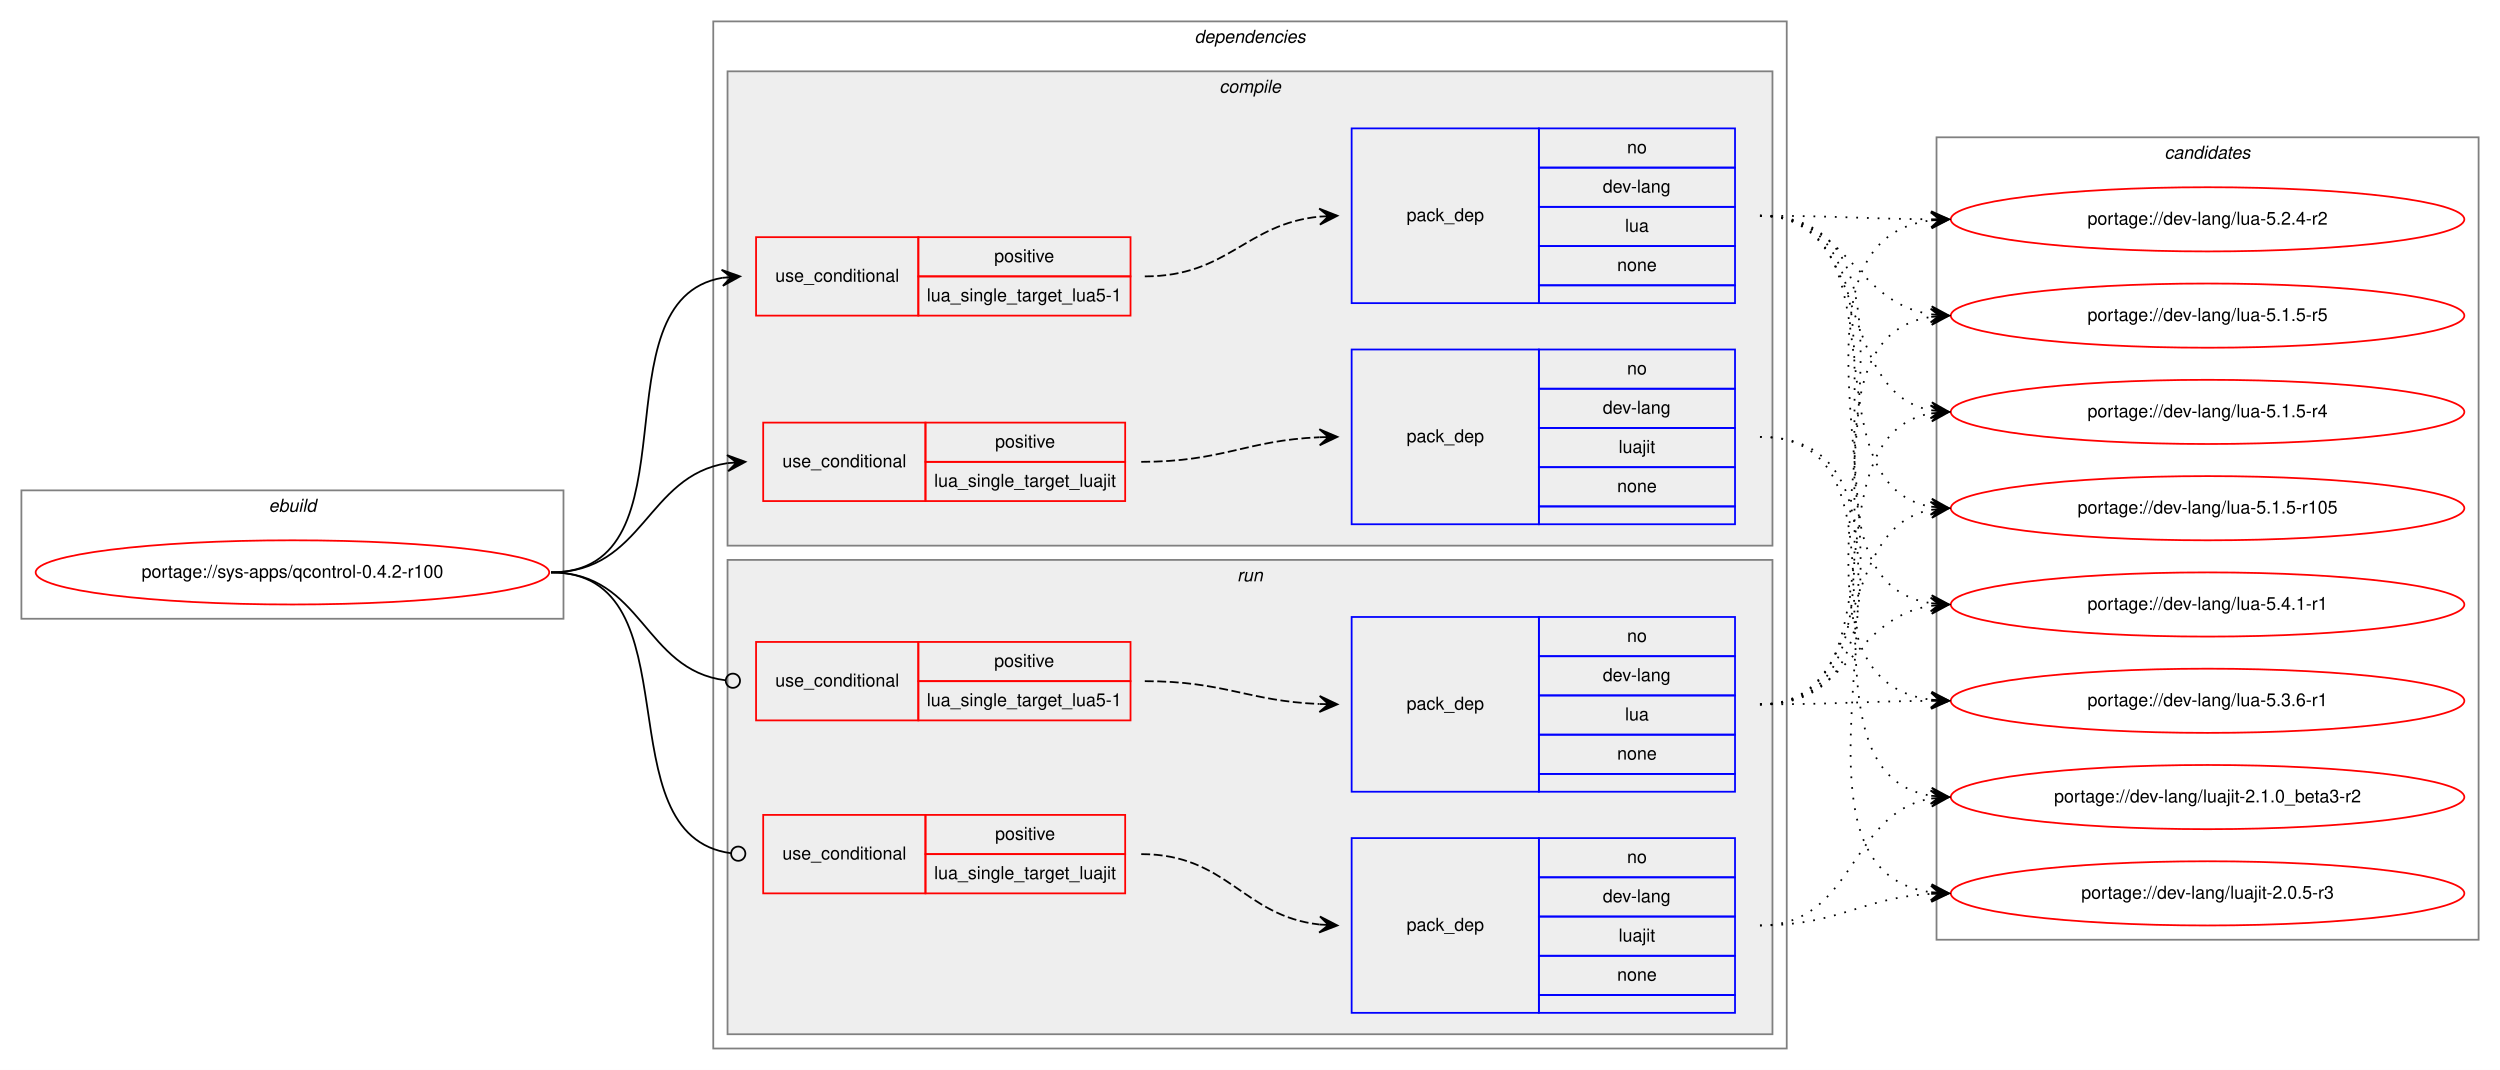
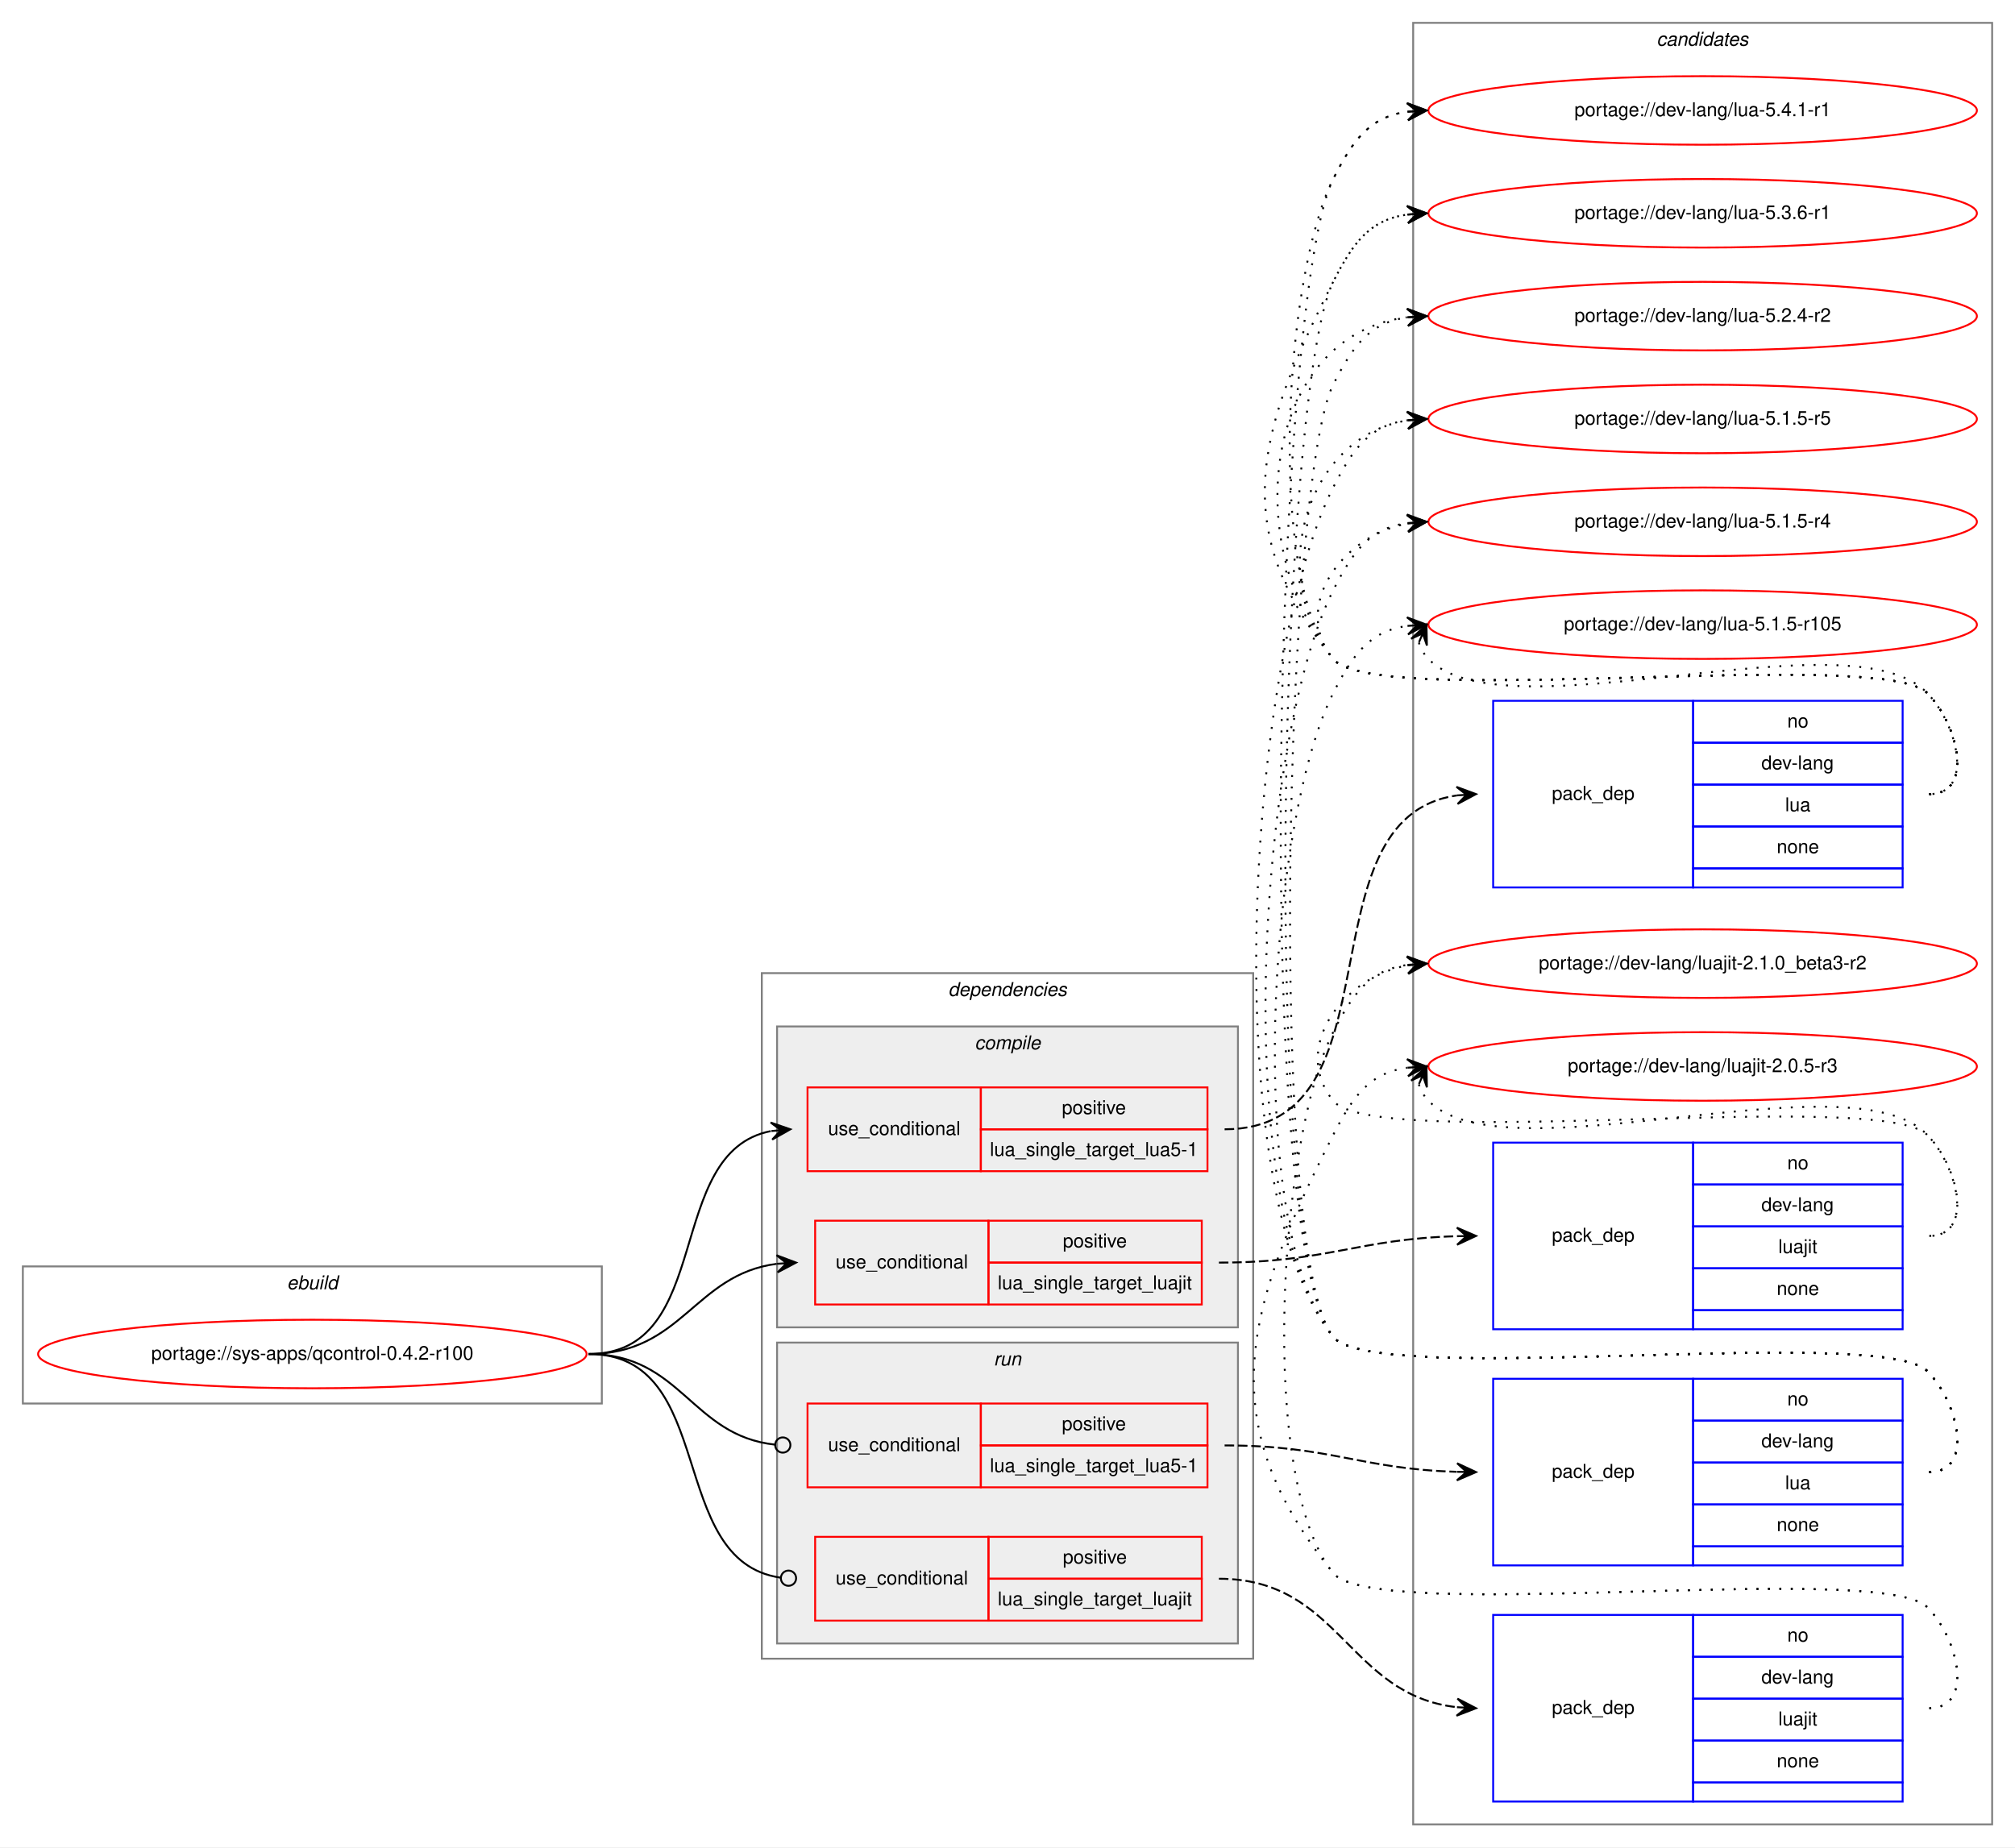
- <svg xmlns="http://www.w3.org/2000/svg" xmlns:xlink="http://www.w3.org/1999/xlink" width="1402pt" height="600pt" viewBox="0.00 0.00 1402.00 600.00">
-   <g id="graph0" class="graph" transform="scale(1 1) rotate(0) translate(4 596)">
-     <polygon fill="white" stroke="transparent" points="-4,4 -4,-596 1398,-596 1398,4 -4,4" />
+ <svg xmlns="http://www.w3.org/2000/svg" xmlns:xlink="http://www.w3.org/1999/xlink" width="1058pt" height="970pt" viewBox="0.00 0.00 1058.00 970.00">
+   <g id="graph0" class="graph" transform="scale(1 1) rotate(0) translate(4 966)">
+     <polygon fill="white" stroke="transparent" points="-4,4 -4,-966 1054,-966 1054,4 -4,4" />
+     <g id="clust14" class="cluster">
+       <polygon fill="none" stroke="gray" points="738,-8 738,-954 1042,-954 1042,-8 738,-8" />
+       <text text-anchor="start" x="865.82" y="-942" font-family="Helvetica,sans-Serif" font-style="italic" font-size="10.00">candidates</text>
+     </g>
    <g id="clust1" class="cluster">
-       <polygon fill="none" stroke="gray" points="8,-249 8,-321 312,-321 312,-249 8,-249" />
-       <text text-anchor="start" x="146.66" y="-309" font-family="Helvetica,sans-Serif" font-style="italic" font-size="10.00">ebuild</text>
+       <polygon fill="none" stroke="gray" points="8,-229 8,-301 312,-301 312,-229 8,-229" />
+       <text text-anchor="start" x="146.66" y="-289" font-family="Helvetica,sans-Serif" font-style="italic" font-size="10.00">ebuild</text>
    </g>
    <g id="clust2" class="cluster">
-       <polygon fill="none" stroke="gray" points="396,-8 396,-584 998,-584 998,-8 396,-8" />
-       <text text-anchor="start" x="665.88" y="-572" font-family="Helvetica,sans-Serif" font-style="italic" font-size="10.00">dependencies</text>
+       <polygon fill="none" stroke="gray" points="396,-95 396,-455 654,-455 654,-95 396,-95" />
+       <text text-anchor="start" x="493.88" y="-443" font-family="Helvetica,sans-Serif" font-style="italic" font-size="10.00">dependencies</text>
+     </g>
+     <g id="clust9" class="cluster">
+       <polygon fill="#eeeeee" stroke="gray" points="404,-103 404,-261 646,-261 646,-103 404,-103" />
+       <text text-anchor="start" x="517.78" y="-249" font-family="Helvetica,sans-Serif" font-style="italic" font-size="10.00">run</text>
    </g>
    <g id="clust3" class="cluster">
-       <polygon fill="#eeeeee" stroke="gray" points="404,-290 404,-556 990,-556 990,-290 404,-290" />
-       <text text-anchor="start" x="679.78" y="-544" font-family="Helvetica,sans-Serif" font-style="italic" font-size="10.00">compile</text>
-     </g>
-     <g id="clust9" class="cluster">
-       <polygon fill="#eeeeee" stroke="gray" points="404,-16 404,-282 990,-282 990,-16 404,-16" />
-       <text text-anchor="start" x="689.78" y="-270" font-family="Helvetica,sans-Serif" font-style="italic" font-size="10.00">run</text>
-     </g>
-     <g id="clust14" class="cluster">
-       <polygon fill="none" stroke="gray" points="1082,-69 1082,-519 1386,-519 1386,-69 1082,-69" />
-       <text text-anchor="start" x="1209.82" y="-507" font-family="Helvetica,sans-Serif" font-style="italic" font-size="10.00">candidates</text>
+       <polygon fill="#eeeeee" stroke="gray" points="404,-269 404,-427 646,-427 646,-269 404,-269" />
+       <text text-anchor="start" x="507.78" y="-415" font-family="Helvetica,sans-Serif" font-style="italic" font-size="10.00">compile</text>
    </g>
    <g id="node1" class="node">
      <g id="a_node1">
        <a xlink:href="../sys-apps/qcontrol-0.4.2-r100.svg" xlink:title="portage://sys-apps/qcontrol-0.4.2-r100">
-           <ellipse fill="none" stroke="red" cx="160" cy="-275" rx="144" ry="18" />
-           <text text-anchor="middle" x="160" y="-272" font-family="Helvetica,sans-Serif" font-size="10.00">portage://sys-apps/qcontrol-0.4.2-r100</text>
+           <ellipse fill="none" stroke="red" cx="160" cy="-255" rx="144" ry="18" />
+           <text text-anchor="middle" x="160" y="-252" font-family="Helvetica,sans-Serif" font-size="10.00">portage://sys-apps/qcontrol-0.4.2-r100</text>
        </a>
      </g>
    </g>
    <g id="node2" class="node">
-       <polygon fill="none" stroke="red" points="420,-419 420,-463 511,-463 511,-419 420,-419" />
-       <text text-anchor="start" x="430.77" y="-438" font-family="Helvetica,sans-Serif" font-size="10.00">use_conditional</text>
-       <polygon fill="none" stroke="red" points="511,-441 511,-463 630,-463 630,-441 511,-441" />
-       <text text-anchor="start" x="553.55" y="-449" font-family="Helvetica,sans-Serif" font-size="10.00">positive</text>
-       <polygon fill="none" stroke="red" points="511,-419 511,-441 630,-441 630,-419 511,-419" />
-       <text text-anchor="start" x="515.76" y="-427" font-family="Helvetica,sans-Serif" font-size="10.00">lua_single_target_lua5-1</text>
+       <polygon fill="none" stroke="red" points="420,-351 420,-395 511,-395 511,-351 420,-351" />
+       <text text-anchor="start" x="430.77" y="-370" font-family="Helvetica,sans-Serif" font-size="10.00">use_conditional</text>
+       <polygon fill="none" stroke="red" points="511,-373 511,-395 630,-395 630,-373 511,-373" />
+       <text text-anchor="start" x="553.55" y="-381" font-family="Helvetica,sans-Serif" font-size="10.00">positive</text>
+       <polygon fill="none" stroke="red" points="511,-351 511,-373 630,-373 630,-351 511,-351" />
+       <text text-anchor="start" x="515.76" y="-359" font-family="Helvetica,sans-Serif" font-size="10.00">lua_single_target_lua5-1</text>
    </g>
    <g id="edge2" class="edge">
-       <path fill="none" stroke="black" d="M305,-275C388.95,-275 328.87,-427.66 401,-440.19" />
-       <polygon fill="black" stroke="black" points="411,-441 400.67,-444.67 406.02,-440.59 401.03,-440.19 401.03,-440.19 401.03,-440.19 406.02,-440.59 401.4,-435.7 411,-441 411,-441" />
+       <path fill="none" stroke="black" d="M305,-255C371.78,-255 343.9,-360.88 400.7,-372.05" />
+       <polygon fill="black" stroke="black" points="411,-373 400.63,-376.56 406.02,-372.54 401.04,-372.08 401.04,-372.08 401.04,-372.08 406.02,-372.54 401.46,-367.6 411,-373 411,-373" />
    </g>
    <g id="node4" class="node">
-       <polygon fill="none" stroke="red" points="424,-315 424,-359 515,-359 515,-315 424,-315" />
-       <text text-anchor="start" x="434.77" y="-334" font-family="Helvetica,sans-Serif" font-size="10.00">use_conditional</text>
-       <polygon fill="none" stroke="red" points="515,-337 515,-359 627,-359 627,-337 515,-337" />
-       <text text-anchor="start" x="554.05" y="-345" font-family="Helvetica,sans-Serif" font-size="10.00">positive</text>
-       <polygon fill="none" stroke="red" points="515,-315 515,-337 627,-337 627,-315 515,-315" />
-       <text text-anchor="start" x="519.88" y="-323" font-family="Helvetica,sans-Serif" font-size="10.00">lua_single_target_luajit</text>
+       <polygon fill="none" stroke="red" points="424,-281 424,-325 515,-325 515,-281 424,-281" />
+       <text text-anchor="start" x="434.77" y="-300" font-family="Helvetica,sans-Serif" font-size="10.00">use_conditional</text>
+       <polygon fill="none" stroke="red" points="515,-303 515,-325 627,-325 627,-303 515,-303" />
+       <text text-anchor="start" x="554.05" y="-311" font-family="Helvetica,sans-Serif" font-size="10.00">positive</text>
+       <polygon fill="none" stroke="red" points="515,-281 515,-303 627,-303 627,-281 515,-281" />
+       <text text-anchor="start" x="519.88" y="-289" font-family="Helvetica,sans-Serif" font-size="10.00">lua_single_target_luajit</text>
    </g>
    <g id="edge4" class="edge">
-       <path fill="none" stroke="black" d="M305,-275C357.14,-275 358.34,-329.27 403.92,-336.26" />
-       <polygon fill="black" stroke="black" points="414,-337 403.7,-340.76 409.01,-336.63 404.03,-336.27 404.03,-336.27 404.03,-336.27 409.01,-336.63 404.36,-331.78 414,-337 414,-337" />
+       <path fill="none" stroke="black" d="M305,-255C354.32,-255 360.41,-296.66 403.81,-302.36" />
+       <polygon fill="black" stroke="black" points="414,-303 403.74,-306.86 409.01,-302.69 404.02,-302.37 404.02,-302.37 404.02,-302.37 409.01,-302.69 404.3,-297.88 414,-303 414,-303" />
    </g>
    <g id="node6" class="node">
-       <polygon fill="none" stroke="red" points="420,-192 420,-236 511,-236 511,-192 420,-192" />
-       <text text-anchor="start" x="430.77" y="-211" font-family="Helvetica,sans-Serif" font-size="10.00">use_conditional</text>
-       <polygon fill="none" stroke="red" points="511,-214 511,-236 630,-236 630,-214 511,-214" />
-       <text text-anchor="start" x="553.55" y="-222" font-family="Helvetica,sans-Serif" font-size="10.00">positive</text>
-       <polygon fill="none" stroke="red" points="511,-192 511,-214 630,-214 630,-192 511,-192" />
-       <text text-anchor="start" x="515.76" y="-200" font-family="Helvetica,sans-Serif" font-size="10.00">lua_single_target_lua5-1</text>
+       <polygon fill="none" stroke="red" points="420,-185 420,-229 511,-229 511,-185 420,-185" />
+       <text text-anchor="start" x="430.77" y="-204" font-family="Helvetica,sans-Serif" font-size="10.00">use_conditional</text>
+       <polygon fill="none" stroke="red" points="511,-207 511,-229 630,-229 630,-207 511,-207" />
+       <text text-anchor="start" x="553.55" y="-215" font-family="Helvetica,sans-Serif" font-size="10.00">positive</text>
+       <polygon fill="none" stroke="red" points="511,-185 511,-207 630,-207 630,-185 511,-185" />
+       <text text-anchor="start" x="515.76" y="-193" font-family="Helvetica,sans-Serif" font-size="10.00">lua_single_target_lua5-1</text>
    </g>
    <g id="edge6" class="edge">
-       <path fill="none" stroke="black" d="M305,-275C356.49,-275 356.77,-220.26 402.86,-214.49" />
-       <ellipse fill="none" stroke="black" cx="407.01" cy="-214.24" rx="4" ry="4" />
+       <path fill="none" stroke="black" d="M305,-255C353.89,-255 358.86,-212.11 402.94,-207.41" />
+       <ellipse fill="none" stroke="black" cx="407.01" cy="-207.21" rx="4" ry="4" />
    </g>
    <g id="node8" class="node">
-       <polygon fill="none" stroke="red" points="424,-95 424,-139 515,-139 515,-95 424,-95" />
-       <text text-anchor="start" x="434.77" y="-114" font-family="Helvetica,sans-Serif" font-size="10.00">use_conditional</text>
-       <polygon fill="none" stroke="red" points="515,-117 515,-139 627,-139 627,-117 515,-117" />
-       <text text-anchor="start" x="554.05" y="-125" font-family="Helvetica,sans-Serif" font-size="10.00">positive</text>
-       <polygon fill="none" stroke="red" points="515,-95 515,-117 627,-117 627,-95 515,-95" />
-       <text text-anchor="start" x="519.88" y="-103" font-family="Helvetica,sans-Serif" font-size="10.00">lua_single_target_luajit</text>
+       <polygon fill="none" stroke="red" points="424,-115 424,-159 515,-159 515,-115 424,-115" />
+       <text text-anchor="start" x="434.77" y="-134" font-family="Helvetica,sans-Serif" font-size="10.00">use_conditional</text>
+       <polygon fill="none" stroke="red" points="515,-137 515,-159 627,-159 627,-137 515,-137" />
+       <text text-anchor="start" x="554.05" y="-145" font-family="Helvetica,sans-Serif" font-size="10.00">positive</text>
+       <polygon fill="none" stroke="red" points="515,-115 515,-137 627,-137 627,-115 515,-115" />
+       <text text-anchor="start" x="519.88" y="-123" font-family="Helvetica,sans-Serif" font-size="10.00">lua_single_target_luajit</text>
    </g>
    <g id="edge8" class="edge">
-       <path fill="none" stroke="black" d="M305,-275C387.48,-275 332.62,-127.32 405.98,-117.51" />
-       <ellipse fill="none" stroke="black" cx="410.01" cy="-117.25" rx="4" ry="4" />
+       <path fill="none" stroke="black" d="M305,-255C373.47,-255 345.2,-146.48 405.73,-137.58" />
+       <ellipse fill="none" stroke="black" cx="410.01" cy="-137.28" rx="4" ry="4" />
    </g>
    <g id="node3" class="node">
-       <polygon fill="none" stroke="blue" points="754,-426 754,-524 859,-524 859,-426 754,-426" />
-       <text text-anchor="start" x="784.82" y="-472" font-family="Helvetica,sans-Serif" font-size="10.00">pack_dep</text>
-       <polygon fill="none" stroke="blue" points="859,-502 859,-524 969,-524 969,-502 859,-502" />
-       <text text-anchor="start" x="908.44" y="-510" font-family="Helvetica,sans-Serif" font-size="10.00">no</text>
-       <polygon fill="none" stroke="blue" points="859,-480 859,-502 969,-502 969,-480 859,-480" />
-       <text text-anchor="start" x="894.83" y="-488" font-family="Helvetica,sans-Serif" font-size="10.00">dev-lang</text>
-       <polygon fill="none" stroke="blue" points="859,-458 859,-480 969,-480 969,-458 859,-458" />
-       <text text-anchor="start" x="907.33" y="-466" font-family="Helvetica,sans-Serif" font-size="10.00">lua</text>
-       <polygon fill="none" stroke="blue" points="859,-436 859,-458 969,-458 969,-436 859,-436" />
-       <text text-anchor="start" x="902.88" y="-444" font-family="Helvetica,sans-Serif" font-size="10.00">none</text>
-       <polygon fill="none" stroke="blue" points="859,-426 859,-436 969,-436 969,-426 859,-426" />
+       <polygon fill="none" stroke="blue" points="780,-500 780,-598 885,-598 885,-500 780,-500" />
+       <text text-anchor="start" x="810.82" y="-546" font-family="Helvetica,sans-Serif" font-size="10.00">pack_dep</text>
+       <polygon fill="none" stroke="blue" points="885,-576 885,-598 995,-598 995,-576 885,-576" />
+       <text text-anchor="start" x="934.44" y="-584" font-family="Helvetica,sans-Serif" font-size="10.00">no</text>
+       <polygon fill="none" stroke="blue" points="885,-554 885,-576 995,-576 995,-554 885,-554" />
+       <text text-anchor="start" x="920.83" y="-562" font-family="Helvetica,sans-Serif" font-size="10.00">dev-lang</text>
+       <polygon fill="none" stroke="blue" points="885,-532 885,-554 995,-554 995,-532 885,-532" />
+       <text text-anchor="start" x="933.33" y="-540" font-family="Helvetica,sans-Serif" font-size="10.00">lua</text>
+       <polygon fill="none" stroke="blue" points="885,-510 885,-532 995,-532 995,-510 885,-510" />
+       <text text-anchor="start" x="928.88" y="-518" font-family="Helvetica,sans-Serif" font-size="10.00">none</text>
+       <polygon fill="none" stroke="blue" points="885,-500 885,-510 995,-510 995,-500 885,-500" />
    </g>
    <g id="edge1" class="edge">
-       <path fill="none" stroke="black" stroke-dasharray="5,2" d="M638,-441C684.78,-441 694.43,-470.39 735.99,-474.52" />
-       <polygon fill="black" stroke="black" points="746,-475 735.8,-479.02 741.01,-474.76 736.01,-474.52 736.01,-474.52 736.01,-474.52 741.01,-474.76 736.23,-470.03 746,-475 746,-475" />
+       <path fill="none" stroke="black" stroke-dasharray="5,2" d="M639,-373C733.24,-373 677.6,-536.51 761.02,-548.33" />
+       <polygon fill="black" stroke="black" points="771,-549 760.72,-552.82 766.01,-548.66 761.02,-548.33 761.02,-548.33 761.02,-548.33 766.01,-548.66 761.33,-543.84 771,-549 771,-549" />
    </g>
    <g id="node10" class="node">
      <g id="a_node10">
        <a xlink:href="../dev-lang/lua-5.4.1-r1.svg" xlink:title="portage://dev-lang/lua-5.4.1-r1">
-           <ellipse fill="none" stroke="red" cx="1234" cy="-257" rx="144" ry="18" />
-           <text text-anchor="middle" x="1234" y="-254" font-family="Helvetica,sans-Serif" font-size="10.00">portage://dev-lang/lua-5.4.1-r1</text>
+           <ellipse fill="none" stroke="red" cx="890" cy="-908" rx="144" ry="18" />
+           <text text-anchor="middle" x="890" y="-905" font-family="Helvetica,sans-Serif" font-size="10.00">portage://dev-lang/lua-5.4.1-r1</text>
        </a>
      </g>
    </g>
    <g id="edge9" class="edge">
-       <path fill="none" stroke="black" stroke-dasharray="1,5" d="M983,-475C1087.16,-475 988.29,-271.24 1078.97,-257.71" />
-       <polygon fill="black" stroke="black" points="1089,-257 1079.34,-262.19 1084.01,-257.35 1079.02,-257.7 1079.02,-257.7 1079.02,-257.7 1084.01,-257.35 1078.71,-253.21 1089,-257 1089,-257" />
+       <path fill="none" stroke="black" stroke-dasharray="1,5" d="M1009,-549C1032.56,-549 1024.54,-585.22 1008,-602 983.62,-626.73 717.83,-593 696,-620 660.79,-663.55 670.71,-822.04 696,-872 706.54,-892.81 715.26,-904.52 734.83,-907.33" />
+       <polygon fill="black" stroke="black" points="745,-908 734.73,-911.84 740.01,-907.67 735.02,-907.34 735.02,-907.34 735.02,-907.34 740.01,-907.67 735.32,-902.85 745,-908 745,-908" />
    </g>
    <g id="node11" class="node">
      <g id="a_node11">
        <a xlink:href="../dev-lang/lua-5.3.6-r1.svg" xlink:title="portage://dev-lang/lua-5.3.6-r1">
-           <ellipse fill="none" stroke="red" cx="1234" cy="-203" rx="144" ry="18" />
-           <text text-anchor="middle" x="1234" y="-200" font-family="Helvetica,sans-Serif" font-size="10.00">portage://dev-lang/lua-5.3.6-r1</text>
+           <ellipse fill="none" stroke="red" cx="890" cy="-854" rx="144" ry="18" />
+           <text text-anchor="middle" x="890" y="-851" font-family="Helvetica,sans-Serif" font-size="10.00">portage://dev-lang/lua-5.3.6-r1</text>
        </a>
      </g>
    </g>
    <g id="edge10" class="edge">
-       <path fill="none" stroke="black" stroke-dasharray="1,5" d="M983,-475C1109.2,-475 967.44,-217.67 1078.98,-203.6" />
-       <polygon fill="black" stroke="black" points="1089,-203 1079.29,-208.09 1084.01,-203.3 1079.02,-203.6 1079.02,-203.6 1079.02,-203.6 1084.01,-203.3 1078.75,-199.1 1089,-203 1089,-203" />
+       <path fill="none" stroke="black" stroke-dasharray="1,5" d="M1009,-549C1032.56,-549 1024.54,-585.22 1008,-602 983.62,-626.73 717.83,-593 696,-620 640.68,-688.43 656.26,-739.49 696,-818 706.54,-838.81 715.26,-850.52 734.83,-853.33" />
+       <polygon fill="black" stroke="black" points="745,-854 734.73,-857.84 740.01,-853.67 735.02,-853.34 735.02,-853.34 735.02,-853.34 740.01,-853.67 735.32,-848.85 745,-854 745,-854" />
    </g>
    <g id="node12" class="node">
      <g id="a_node12">
        <a xlink:href="../dev-lang/lua-5.2.4-r2.svg" xlink:title="portage://dev-lang/lua-5.2.4-r2">
-           <ellipse fill="none" stroke="red" cx="1234" cy="-473" rx="144" ry="18" />
-           <text text-anchor="middle" x="1234" y="-470" font-family="Helvetica,sans-Serif" font-size="10.00">portage://dev-lang/lua-5.2.4-r2</text>
+           <ellipse fill="none" stroke="red" cx="890" cy="-800" rx="144" ry="18" />
+           <text text-anchor="middle" x="890" y="-797" font-family="Helvetica,sans-Serif" font-size="10.00">portage://dev-lang/lua-5.2.4-r2</text>
        </a>
      </g>
    </g>
    <g id="edge11" class="edge">
-       <path fill="none" stroke="black" stroke-dasharray="1,5" d="M983,-475C1026.44,-475 1039.83,-473.3 1078.57,-473.03" />
-       <polygon fill="black" stroke="black" points="1089,-473 1079.02,-477.53 1084,-473.02 1079,-473.03 1079,-473.03 1079,-473.03 1084,-473.02 1078.99,-468.53 1089,-473 1089,-473" />
+       <path fill="none" stroke="black" stroke-dasharray="1,5" d="M1009,-549C1032.56,-549 1024.54,-585.22 1008,-602 983.62,-626.73 717.83,-593 696,-620 646.12,-681.71 660.65,-790.17 734.67,-799.37" />
+       <polygon fill="black" stroke="black" points="745,-800 734.75,-803.89 740.01,-799.7 735.02,-799.39 735.02,-799.39 735.02,-799.39 740.01,-799.7 735.29,-794.9 745,-800 745,-800" />
    </g>
    <g id="node13" class="node">
      <g id="a_node13">
        <a xlink:href="../dev-lang/lua-5.1.5-r5.svg" xlink:title="portage://dev-lang/lua-5.1.5-r5">
-           <ellipse fill="none" stroke="red" cx="1234" cy="-419" rx="144" ry="18" />
-           <text text-anchor="middle" x="1234" y="-416" font-family="Helvetica,sans-Serif" font-size="10.00">portage://dev-lang/lua-5.1.5-r5</text>
+           <ellipse fill="none" stroke="red" cx="890" cy="-746" rx="144" ry="18" />
+           <text text-anchor="middle" x="890" y="-743" font-family="Helvetica,sans-Serif" font-size="10.00">portage://dev-lang/lua-5.1.5-r5</text>
        </a>
      </g>
    </g>
    <g id="edge12" class="edge">
-       <path fill="none" stroke="black" stroke-dasharray="1,5" d="M983,-475C1032.64,-475 1035.54,-426.39 1078.79,-419.75" />
-       <polygon fill="black" stroke="black" points="1089,-419 1079.36,-424.22 1084.01,-419.37 1079.03,-419.73 1079.03,-419.73 1079.03,-419.73 1084.01,-419.37 1078.7,-415.24 1089,-419 1089,-419" />
+       <path fill="none" stroke="black" stroke-dasharray="1,5" d="M1009,-549C1032.56,-549 1024.54,-585.22 1008,-602 983.62,-626.73 717.83,-593 696,-620 660.44,-663.99 682.01,-736.82 734.79,-745.21" />
+       <polygon fill="black" stroke="black" points="745,-746 734.68,-749.71 740.02,-745.61 735.03,-745.22 735.03,-745.22 735.03,-745.22 740.02,-745.61 735.38,-740.74 745,-746 745,-746" />
    </g>
    <g id="node14" class="node">
      <g id="a_node14">
        <a xlink:href="../dev-lang/lua-5.1.5-r4.svg" xlink:title="portage://dev-lang/lua-5.1.5-r4">
-           <ellipse fill="none" stroke="red" cx="1234" cy="-365" rx="144" ry="18" />
-           <text text-anchor="middle" x="1234" y="-362" font-family="Helvetica,sans-Serif" font-size="10.00">portage://dev-lang/lua-5.1.5-r4</text>
+           <ellipse fill="none" stroke="red" cx="890" cy="-692" rx="144" ry="18" />
+           <text text-anchor="middle" x="890" y="-689" font-family="Helvetica,sans-Serif" font-size="10.00">portage://dev-lang/lua-5.1.5-r4</text>
        </a>
      </g>
    </g>
    <g id="edge13" class="edge">
-       <path fill="none" stroke="black" stroke-dasharray="1,5" d="M983,-475C1047.18,-475 1024.07,-376.7 1078.71,-365.95" />
-       <polygon fill="black" stroke="black" points="1089,-365 1079.46,-370.4 1084.02,-365.46 1079.04,-365.92 1079.04,-365.92 1079.04,-365.92 1084.02,-365.46 1078.63,-361.44 1089,-365 1089,-365" />
+       <path fill="none" stroke="black" stroke-dasharray="1,5" d="M1009,-549C1032.56,-549 1024.54,-585.22 1008,-602 983.62,-626.73 717.83,-593 696,-620 673.85,-647.4 700.55,-684.57 734.71,-691.02" />
+       <polygon fill="black" stroke="black" points="745,-692 734.62,-695.54 740.02,-691.53 735.04,-691.06 735.04,-691.06 735.04,-691.06 740.02,-691.53 735.47,-686.58 745,-692 745,-692" />
    </g>
    <g id="node15" class="node">
      <g id="a_node15">
        <a xlink:href="../dev-lang/lua-5.1.5-r105.svg" xlink:title="portage://dev-lang/lua-5.1.5-r105">
-           <ellipse fill="none" stroke="red" cx="1234" cy="-311" rx="144" ry="18" />
-           <text text-anchor="middle" x="1234" y="-308" font-family="Helvetica,sans-Serif" font-size="10.00">portage://dev-lang/lua-5.1.5-r105</text>
+           <ellipse fill="none" stroke="red" cx="890" cy="-638" rx="144" ry="18" />
+           <text text-anchor="middle" x="890" y="-635" font-family="Helvetica,sans-Serif" font-size="10.00">portage://dev-lang/lua-5.1.5-r105</text>
        </a>
      </g>
    </g>
    <g id="edge14" class="edge">
-       <path fill="none" stroke="black" stroke-dasharray="1,5" d="M983,-475C1066.06,-475 1007.73,-324.79 1078.64,-311.88" />
-       <polygon fill="black" stroke="black" points="1089,-311 1079.42,-316.33 1084.02,-311.42 1079.04,-311.85 1079.04,-311.85 1079.04,-311.85 1084.02,-311.42 1078.65,-307.37 1089,-311 1089,-311" />
+       <path fill="none" stroke="black" stroke-dasharray="1,5" d="M740.98,-628.58C741.95,-625.46 743.8,-622.23 746,-620 787,-578.46 967.77,-644.28 1008,-602 1024.24,-584.93 1032.56,-549 1009,-549" />
+       <polygon fill="black" stroke="black" points="745,-638 736.94,-630.57 743.04,-633.4 741.07,-628.8 741.07,-628.8 741.07,-628.8 743.04,-633.4 745.21,-627.04 745,-638 745,-638" />
    </g>
    <g id="node5" class="node">
-       <polygon fill="none" stroke="blue" points="754,-302 754,-400 859,-400 859,-302 754,-302" />
-       <text text-anchor="start" x="784.82" y="-348" font-family="Helvetica,sans-Serif" font-size="10.00">pack_dep</text>
-       <polygon fill="none" stroke="blue" points="859,-378 859,-400 969,-400 969,-378 859,-378" />
-       <text text-anchor="start" x="908.44" y="-386" font-family="Helvetica,sans-Serif" font-size="10.00">no</text>
-       <polygon fill="none" stroke="blue" points="859,-356 859,-378 969,-378 969,-356 859,-356" />
-       <text text-anchor="start" x="894.83" y="-364" font-family="Helvetica,sans-Serif" font-size="10.00">dev-lang</text>
-       <polygon fill="none" stroke="blue" points="859,-334 859,-356 969,-356 969,-334 859,-334" />
-       <text text-anchor="start" x="903.72" y="-342" font-family="Helvetica,sans-Serif" font-size="10.00">luajit</text>
-       <polygon fill="none" stroke="blue" points="859,-312 859,-334 969,-334 969,-312 859,-312" />
-       <text text-anchor="start" x="902.88" y="-320" font-family="Helvetica,sans-Serif" font-size="10.00">none</text>
-       <polygon fill="none" stroke="blue" points="859,-302 859,-312 969,-312 969,-302 859,-302" />
+       <polygon fill="none" stroke="blue" points="780,-268 780,-366 885,-366 885,-268 780,-268" />
+       <text text-anchor="start" x="810.82" y="-314" font-family="Helvetica,sans-Serif" font-size="10.00">pack_dep</text>
+       <polygon fill="none" stroke="blue" points="885,-344 885,-366 995,-366 995,-344 885,-344" />
+       <text text-anchor="start" x="934.44" y="-352" font-family="Helvetica,sans-Serif" font-size="10.00">no</text>
+       <polygon fill="none" stroke="blue" points="885,-322 885,-344 995,-344 995,-322 885,-322" />
+       <text text-anchor="start" x="920.83" y="-330" font-family="Helvetica,sans-Serif" font-size="10.00">dev-lang</text>
+       <polygon fill="none" stroke="blue" points="885,-300 885,-322 995,-322 995,-300 885,-300" />
+       <text text-anchor="start" x="929.72" y="-308" font-family="Helvetica,sans-Serif" font-size="10.00">luajit</text>
+       <polygon fill="none" stroke="blue" points="885,-278 885,-300 995,-300 995,-278 885,-278" />
+       <text text-anchor="start" x="928.88" y="-286" font-family="Helvetica,sans-Serif" font-size="10.00">none</text>
+       <polygon fill="none" stroke="blue" points="885,-268 885,-278 995,-278 995,-268 885,-268" />
    </g>
    <g id="edge3" class="edge">
-       <path fill="none" stroke="black" stroke-dasharray="5,2" d="M636,-337C681.72,-337 694.87,-349.05 735.88,-350.79" />
-       <polygon fill="black" stroke="black" points="746,-351 735.91,-355.29 741,-350.9 736,-350.79 736,-350.79 736,-350.79 741,-350.9 736.09,-346.29 746,-351 746,-351" />
+       <path fill="none" stroke="black" stroke-dasharray="5,2" d="M636,-303C692.79,-303 708.84,-315.41 760.85,-316.86" />
+       <polygon fill="black" stroke="black" points="771,-317 760.94,-321.36 766,-316.93 761,-316.86 761,-316.86 761,-316.86 766,-316.93 761.06,-312.36 771,-317 771,-317" />
    </g>
    <g id="node16" class="node">
      <g id="a_node16">
        <a xlink:href="../dev-lang/luajit-2.1.0_beta3-r2.svg" xlink:title="portage://dev-lang/luajit-2.1.0_beta3-r2">
-           <ellipse fill="none" stroke="red" cx="1234" cy="-149" rx="144" ry="18" />
-           <text text-anchor="middle" x="1234" y="-146" font-family="Helvetica,sans-Serif" font-size="10.00">portage://dev-lang/luajit-2.1.0_beta3-r2</text>
+           <ellipse fill="none" stroke="red" cx="890" cy="-460" rx="144" ry="18" />
+           <text text-anchor="middle" x="890" y="-457" font-family="Helvetica,sans-Serif" font-size="10.00">portage://dev-lang/luajit-2.1.0_beta3-r2</text>
        </a>
      </g>
    </g>
    <g id="edge15" class="edge">
-       <path fill="none" stroke="black" stroke-dasharray="1,5" d="M983,-351C1080.82,-351 994.17,-162.95 1079.02,-149.73" />
-       <polygon fill="black" stroke="black" points="1089,-149 1079.36,-154.22 1084.01,-149.37 1079.03,-149.73 1079.03,-149.73 1079.03,-149.73 1084.01,-149.37 1078.7,-145.24 1089,-149 1089,-149" />
+       <path fill="none" stroke="black" stroke-dasharray="1,5" d="M1009,-317C1032.56,-317 1024.54,-353.22 1008,-370 983.62,-394.73 717.83,-361 696,-388 673.85,-415.4 700.55,-452.57 734.71,-459.02" />
+       <polygon fill="black" stroke="black" points="745,-460 734.62,-463.54 740.02,-459.53 735.04,-459.06 735.04,-459.06 735.04,-459.06 740.02,-459.53 735.47,-454.58 745,-460 745,-460" />
    </g>
    <g id="node17" class="node">
      <g id="a_node17">
        <a xlink:href="../dev-lang/luajit-2.0.5-r3.svg" xlink:title="portage://dev-lang/luajit-2.0.5-r3">
-           <ellipse fill="none" stroke="red" cx="1234" cy="-95" rx="144" ry="18" />
-           <text text-anchor="middle" x="1234" y="-92" font-family="Helvetica,sans-Serif" font-size="10.00">portage://dev-lang/luajit-2.0.5-r3</text>
+           <ellipse fill="none" stroke="red" cx="890" cy="-406" rx="144" ry="18" />
+           <text text-anchor="middle" x="890" y="-403" font-family="Helvetica,sans-Serif" font-size="10.00">portage://dev-lang/luajit-2.0.5-r3</text>
        </a>
      </g>
    </g>
    <g id="edge16" class="edge">
-       <path fill="none" stroke="black" stroke-dasharray="1,5" d="M983,-351C1102.54,-351 973.85,-109.78 1078.84,-95.65" />
-       <polygon fill="black" stroke="black" points="1089,-95 1079.31,-100.13 1084.01,-95.32 1079.02,-95.64 1079.02,-95.64 1079.02,-95.64 1084.01,-95.32 1078.73,-91.14 1089,-95 1089,-95" />
+       <path fill="none" stroke="black" stroke-dasharray="1,5" d="M740.98,-396.58C741.95,-393.46 743.8,-390.23 746,-388 787,-346.46 967.77,-412.28 1008,-370 1024.24,-352.93 1032.56,-317 1009,-317" />
+       <polygon fill="black" stroke="black" points="745,-406 736.94,-398.57 743.04,-401.4 741.07,-396.8 741.07,-396.8 741.07,-396.8 743.04,-401.4 745.21,-395.04 745,-406 745,-406" />
    </g>
    <g id="node7" class="node">
-       <polygon fill="none" stroke="blue" points="754,-152 754,-250 859,-250 859,-152 754,-152" />
-       <text text-anchor="start" x="784.82" y="-198" font-family="Helvetica,sans-Serif" font-size="10.00">pack_dep</text>
-       <polygon fill="none" stroke="blue" points="859,-228 859,-250 969,-250 969,-228 859,-228" />
-       <text text-anchor="start" x="908.44" y="-236" font-family="Helvetica,sans-Serif" font-size="10.00">no</text>
-       <polygon fill="none" stroke="blue" points="859,-206 859,-228 969,-228 969,-206 859,-206" />
-       <text text-anchor="start" x="894.83" y="-214" font-family="Helvetica,sans-Serif" font-size="10.00">dev-lang</text>
-       <polygon fill="none" stroke="blue" points="859,-184 859,-206 969,-206 969,-184 859,-184" />
-       <text text-anchor="start" x="907.33" y="-192" font-family="Helvetica,sans-Serif" font-size="10.00">lua</text>
-       <polygon fill="none" stroke="blue" points="859,-162 859,-184 969,-184 969,-162 859,-162" />
-       <text text-anchor="start" x="902.88" y="-170" font-family="Helvetica,sans-Serif" font-size="10.00">none</text>
-       <polygon fill="none" stroke="blue" points="859,-152 859,-162 969,-162 969,-152 859,-152" />
+       <polygon fill="none" stroke="blue" points="780,-144 780,-242 885,-242 885,-144 780,-144" />
+       <text text-anchor="start" x="810.82" y="-190" font-family="Helvetica,sans-Serif" font-size="10.00">pack_dep</text>
+       <polygon fill="none" stroke="blue" points="885,-220 885,-242 995,-242 995,-220 885,-220" />
+       <text text-anchor="start" x="934.44" y="-228" font-family="Helvetica,sans-Serif" font-size="10.00">no</text>
+       <polygon fill="none" stroke="blue" points="885,-198 885,-220 995,-220 995,-198 885,-198" />
+       <text text-anchor="start" x="920.83" y="-206" font-family="Helvetica,sans-Serif" font-size="10.00">dev-lang</text>
+       <polygon fill="none" stroke="blue" points="885,-176 885,-198 995,-198 995,-176 885,-176" />
+       <text text-anchor="start" x="933.33" y="-184" font-family="Helvetica,sans-Serif" font-size="10.00">lua</text>
+       <polygon fill="none" stroke="blue" points="885,-154 885,-176 995,-176 995,-154 885,-154" />
+       <text text-anchor="start" x="928.88" y="-162" font-family="Helvetica,sans-Serif" font-size="10.00">none</text>
+       <polygon fill="none" stroke="blue" points="885,-144 885,-154 995,-154 995,-144 885,-144" />
    </g>
    <g id="edge5" class="edge">
-       <path fill="none" stroke="black" stroke-dasharray="5,2" d="M638,-214C682.76,-214 695.77,-202.86 735.82,-201.2" />
-       <polygon fill="black" stroke="black" points="746,-201 736.09,-205.7 741,-201.1 736,-201.2 736,-201.2 736,-201.2 741,-201.1 735.91,-196.7 746,-201 746,-201" />
+       <path fill="none" stroke="black" stroke-dasharray="5,2" d="M639,-207C694.42,-207 710.14,-194.64 760.76,-193.15" />
+       <polygon fill="black" stroke="black" points="771,-193 761.07,-197.64 766,-193.07 761,-193.14 761,-193.14 761,-193.14 766,-193.07 760.94,-188.64 771,-193 771,-193" />
    </g>
    <g id="edge17" class="edge">
-       <path fill="none" stroke="black" stroke-dasharray="1,5" d="M983,-201C1032.64,-201 1035.54,-249.61 1078.79,-256.25" />
-       <polygon fill="black" stroke="black" points="1089,-257 1078.7,-260.76 1084.01,-256.63 1079.03,-256.27 1079.03,-256.27 1079.03,-256.27 1084.01,-256.63 1079.36,-251.78 1089,-257 1089,-257" />
+       <path fill="none" stroke="black" stroke-dasharray="1,5" d="M1009,-193C1032.56,-193 1024.54,-229.22 1008,-246 983.62,-270.73 717.83,-237 696,-264 653.53,-316.54 665.49,-811.73 696,-872 706.54,-892.81 715.26,-904.52 734.83,-907.33" />
+       <polygon fill="black" stroke="black" points="745,-908 734.73,-911.84 740.01,-907.67 735.02,-907.34 735.02,-907.34 735.02,-907.34 740.01,-907.67 735.32,-902.85 745,-908 745,-908" />
    </g>
    <g id="edge18" class="edge">
-       <path fill="none" stroke="black" stroke-dasharray="1,5" d="M983,-201C1026.44,-201 1039.83,-202.7 1078.57,-202.97" />
-       <polygon fill="black" stroke="black" points="1089,-203 1078.99,-207.47 1084,-202.98 1079,-202.97 1079,-202.97 1079,-202.97 1084,-202.98 1079.02,-198.47 1089,-203 1089,-203" />
+       <path fill="none" stroke="black" stroke-dasharray="1,5" d="M1009,-193C1032.56,-193 1024.54,-229.22 1008,-246 983.62,-270.73 717.83,-237 696,-264 657.3,-311.87 668.2,-763.08 696,-818 706.54,-838.81 715.26,-850.52 734.83,-853.33" />
+       <polygon fill="black" stroke="black" points="745,-854 734.73,-857.84 740.01,-853.67 735.02,-853.34 735.02,-853.34 735.02,-853.34 740.01,-853.67 735.32,-848.85 745,-854 745,-854" />
    </g>
    <g id="edge19" class="edge">
-       <path fill="none" stroke="black" stroke-dasharray="1,5" d="M983,-201C1109.2,-201 967.44,-458.33 1078.98,-472.4" />
-       <polygon fill="black" stroke="black" points="1089,-473 1078.75,-476.9 1084.01,-472.7 1079.02,-472.4 1079.02,-472.4 1079.02,-472.4 1084.01,-472.7 1079.29,-467.91 1089,-473 1089,-473" />
+       <path fill="none" stroke="black" stroke-dasharray="1,5" d="M1009,-193C1032.56,-193 1024.54,-229.22 1008,-246 983.62,-270.73 717.83,-237 696,-264 661.07,-307.2 670.91,-714.43 696,-764 706.54,-784.81 715.26,-796.52 734.83,-799.33" />
+       <polygon fill="black" stroke="black" points="745,-800 734.73,-803.84 740.01,-799.67 735.02,-799.34 735.02,-799.34 735.02,-799.34 740.01,-799.67 735.32,-794.85 745,-800 745,-800" />
    </g>
    <g id="edge20" class="edge">
-       <path fill="none" stroke="black" stroke-dasharray="1,5" d="M983,-201C1087.16,-201 988.29,-404.76 1078.97,-418.29" />
-       <polygon fill="black" stroke="black" points="1089,-419 1078.71,-422.79 1084.01,-418.65 1079.02,-418.3 1079.02,-418.3 1079.02,-418.3 1084.01,-418.65 1079.34,-413.81 1089,-419 1089,-419" />
+       <path fill="none" stroke="black" stroke-dasharray="1,5" d="M1009,-193C1032.56,-193 1024.54,-229.22 1008,-246 983.62,-270.73 717.83,-237 696,-264 633.69,-341.08 651.24,-621.57 696,-710 706.54,-730.81 715.26,-742.52 734.83,-745.33" />
+       <polygon fill="black" stroke="black" points="745,-746 734.73,-749.84 740.01,-745.67 735.02,-745.34 735.02,-745.34 735.02,-745.34 740.01,-745.67 735.32,-740.85 745,-746 745,-746" />
    </g>
    <g id="edge21" class="edge">
-       <path fill="none" stroke="black" stroke-dasharray="1,5" d="M983,-201C1066.06,-201 1007.73,-351.21 1078.64,-364.12" />
-       <polygon fill="black" stroke="black" points="1089,-365 1078.65,-368.63 1084.02,-364.58 1079.04,-364.15 1079.04,-364.15 1079.04,-364.15 1084.02,-364.58 1079.42,-359.67 1089,-365 1089,-365" />
+       <path fill="none" stroke="black" stroke-dasharray="1,5" d="M1009,-193C1032.56,-193 1024.54,-229.22 1008,-246 983.62,-270.73 717.83,-237 696,-264 641.24,-331.74 656.66,-578.28 696,-656 706.54,-676.81 715.26,-688.52 734.83,-691.33" />
+       <polygon fill="black" stroke="black" points="745,-692 734.73,-695.84 740.01,-691.67 735.02,-691.34 735.02,-691.34 735.02,-691.34 740.01,-691.67 735.32,-686.85 745,-692 745,-692" />
    </g>
    <g id="edge22" class="edge">
-       <path fill="none" stroke="black" stroke-dasharray="1,5" d="M983,-201C1047.18,-201 1024.07,-299.3 1078.71,-310.05" />
-       <polygon fill="black" stroke="black" points="1089,-311 1078.63,-314.56 1084.02,-310.54 1079.04,-310.08 1079.04,-310.08 1079.04,-310.08 1084.02,-310.54 1079.46,-305.6 1089,-311 1089,-311" />
+       <path fill="none" stroke="black" stroke-dasharray="1,5" d="M1009,-193C1032.56,-193 1024.54,-229.22 1008,-246 983.62,-270.73 717.83,-237 696,-264 648.78,-322.41 662.08,-534.99 696,-602 706.54,-622.81 715.26,-634.52 734.83,-637.33" />
+       <polygon fill="black" stroke="black" points="745,-638 734.73,-641.84 740.01,-637.67 735.02,-637.34 735.02,-637.34 735.02,-637.34 740.01,-637.67 735.32,-632.85 745,-638 745,-638" />
    </g>
    <g id="node9" class="node">
-       <polygon fill="none" stroke="blue" points="754,-28 754,-126 859,-126 859,-28 754,-28" />
-       <text text-anchor="start" x="784.82" y="-74" font-family="Helvetica,sans-Serif" font-size="10.00">pack_dep</text>
-       <polygon fill="none" stroke="blue" points="859,-104 859,-126 969,-126 969,-104 859,-104" />
-       <text text-anchor="start" x="908.44" y="-112" font-family="Helvetica,sans-Serif" font-size="10.00">no</text>
-       <polygon fill="none" stroke="blue" points="859,-82 859,-104 969,-104 969,-82 859,-82" />
-       <text text-anchor="start" x="894.83" y="-90" font-family="Helvetica,sans-Serif" font-size="10.00">dev-lang</text>
-       <polygon fill="none" stroke="blue" points="859,-60 859,-82 969,-82 969,-60 859,-60" />
-       <text text-anchor="start" x="903.72" y="-68" font-family="Helvetica,sans-Serif" font-size="10.00">luajit</text>
-       <polygon fill="none" stroke="blue" points="859,-38 859,-60 969,-60 969,-38 859,-38" />
-       <text text-anchor="start" x="902.88" y="-46" font-family="Helvetica,sans-Serif" font-size="10.00">none</text>
-       <polygon fill="none" stroke="blue" points="859,-28 859,-38 969,-38 969,-28 859,-28" />
+       <polygon fill="none" stroke="blue" points="780,-20 780,-118 885,-118 885,-20 780,-20" />
+       <text text-anchor="start" x="810.82" y="-66" font-family="Helvetica,sans-Serif" font-size="10.00">pack_dep</text>
+       <polygon fill="none" stroke="blue" points="885,-96 885,-118 995,-118 995,-96 885,-96" />
+       <text text-anchor="start" x="934.44" y="-104" font-family="Helvetica,sans-Serif" font-size="10.00">no</text>
+       <polygon fill="none" stroke="blue" points="885,-74 885,-96 995,-96 995,-74 885,-74" />
+       <text text-anchor="start" x="920.83" y="-82" font-family="Helvetica,sans-Serif" font-size="10.00">dev-lang</text>
+       <polygon fill="none" stroke="blue" points="885,-52 885,-74 995,-74 995,-52 885,-52" />
+       <text text-anchor="start" x="929.72" y="-60" font-family="Helvetica,sans-Serif" font-size="10.00">luajit</text>
+       <polygon fill="none" stroke="blue" points="885,-30 885,-52 995,-52 995,-30 885,-30" />
+       <text text-anchor="start" x="928.88" y="-38" font-family="Helvetica,sans-Serif" font-size="10.00">none</text>
+       <polygon fill="none" stroke="blue" points="885,-20 885,-30 995,-30 995,-20 885,-20" />
    </g>
    <g id="edge7" class="edge">
-       <path fill="none" stroke="black" stroke-dasharray="5,2" d="M636,-117C684.46,-117 692.95,-82.28 735.95,-77.54" />
-       <polygon fill="black" stroke="black" points="746,-77 736.25,-82.03 741.01,-77.27 736.01,-77.53 736.01,-77.53 736.01,-77.53 741.01,-77.27 735.77,-73.04 746,-77 746,-77" />
+       <path fill="none" stroke="black" stroke-dasharray="5,2" d="M636,-137C699.64,-137 703.57,-75.98 760.91,-69.55" />
+       <polygon fill="black" stroke="black" points="771,-69 761.26,-74.04 766.01,-69.27 761.01,-69.54 761.01,-69.54 761.01,-69.54 766.01,-69.27 760.77,-65.05 771,-69 771,-69" />
    </g>
    <g id="edge23" class="edge">
-       <path fill="none" stroke="black" stroke-dasharray="1,5" d="M983,-77C1036.28,-77 1032.8,-140.02 1078.76,-148.14" />
-       <polygon fill="black" stroke="black" points="1089,-149 1078.66,-152.65 1084.02,-148.58 1079.03,-148.16 1079.03,-148.16 1079.03,-148.16 1084.02,-148.58 1079.41,-143.68 1089,-149 1089,-149" />
+       <path fill="none" stroke="black" stroke-dasharray="1,5" d="M1009,-69C1032.56,-69 1024.54,-105.22 1008,-122 983.62,-146.73 717.83,-113 696,-140 656.32,-189.08 667.5,-367.69 696,-424 706.54,-444.81 715.26,-456.52 734.83,-459.33" />
+       <polygon fill="black" stroke="black" points="745,-460 734.73,-463.84 740.01,-459.67 735.02,-459.34 735.02,-459.34 735.02,-459.34 740.01,-459.67 735.32,-454.85 745,-460 745,-460" />
    </g>
    <g id="edge24" class="edge">
-       <path fill="none" stroke="black" stroke-dasharray="1,5" d="M983,-77C1027.24,-77 1039.46,-92.43 1078.95,-94.72" />
-       <polygon fill="black" stroke="black" points="1089,-95 1078.88,-99.22 1084,-94.86 1079,-94.72 1079,-94.72 1079,-94.72 1084,-94.86 1079.13,-90.22 1089,-95 1089,-95" />
+       <path fill="none" stroke="black" stroke-dasharray="1,5" d="M1009,-69C1032.56,-69 1024.54,-105.22 1008,-122 983.62,-146.73 717.83,-113 696,-140 631.74,-219.49 649.83,-278.8 696,-370 706.54,-390.81 715.26,-402.52 734.83,-405.33" />
+       <polygon fill="black" stroke="black" points="745,-406 734.73,-409.84 740.01,-405.67 735.02,-405.34 735.02,-405.34 735.02,-405.34 740.01,-405.67 735.32,-400.85 745,-406 745,-406" />
    </g>
  </g>
</svg>
